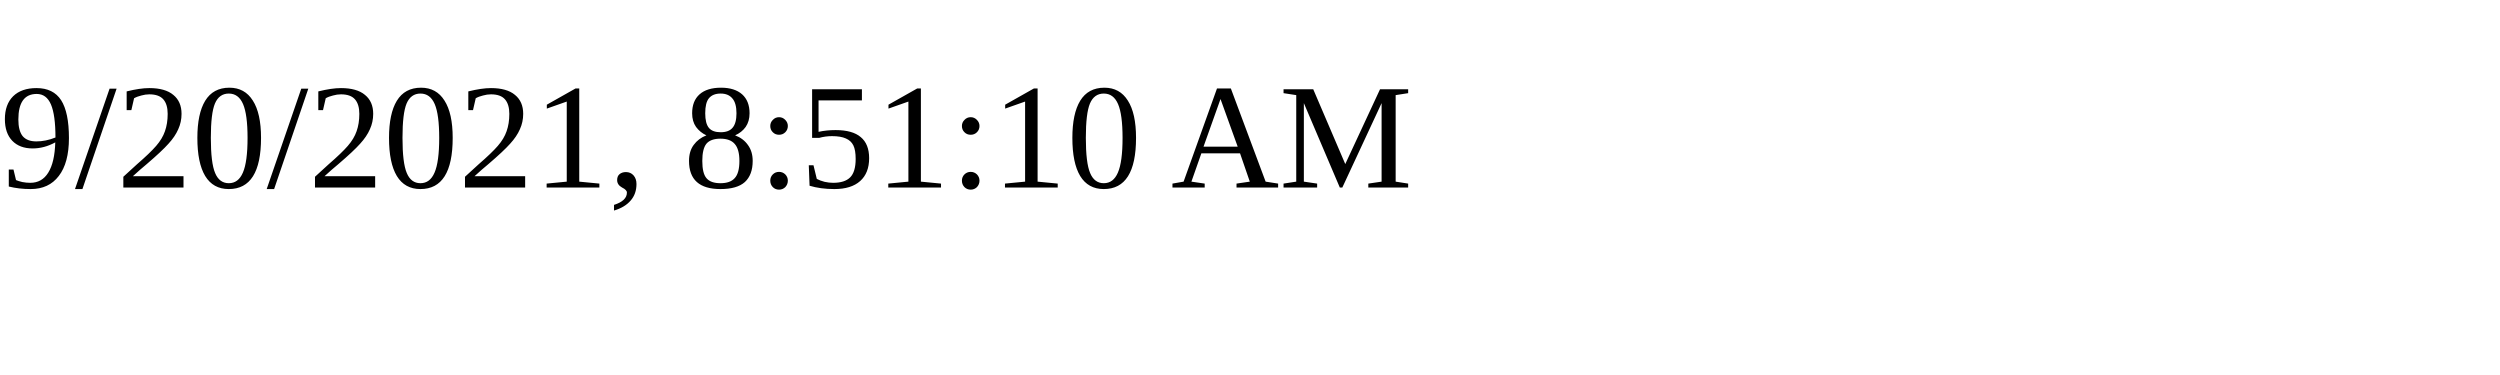
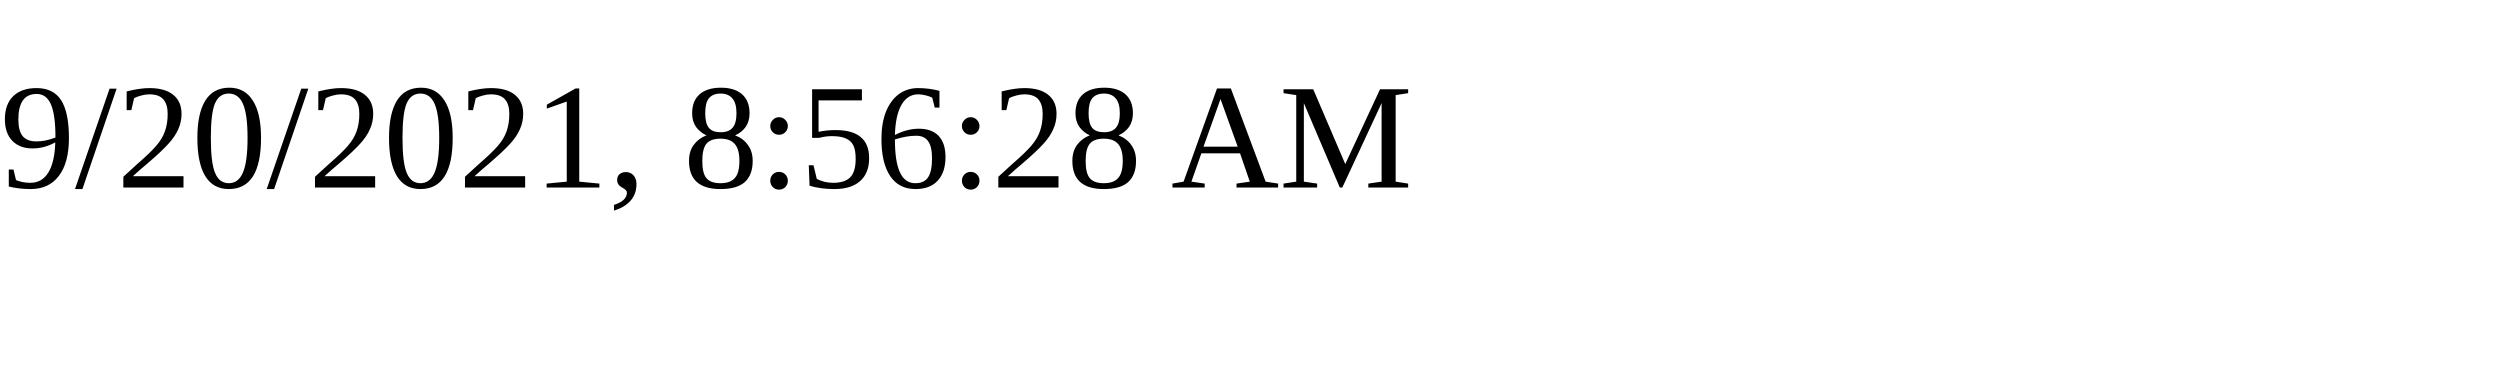
<svg xmlns="http://www.w3.org/2000/svg" height="30" width="200">
-   <text x="0" y="15">9/20/2021, 8:51:10 AM</text>
+   <text x="0" y="15">9/20/2021, 8:56:28 AM</text>
</svg>
